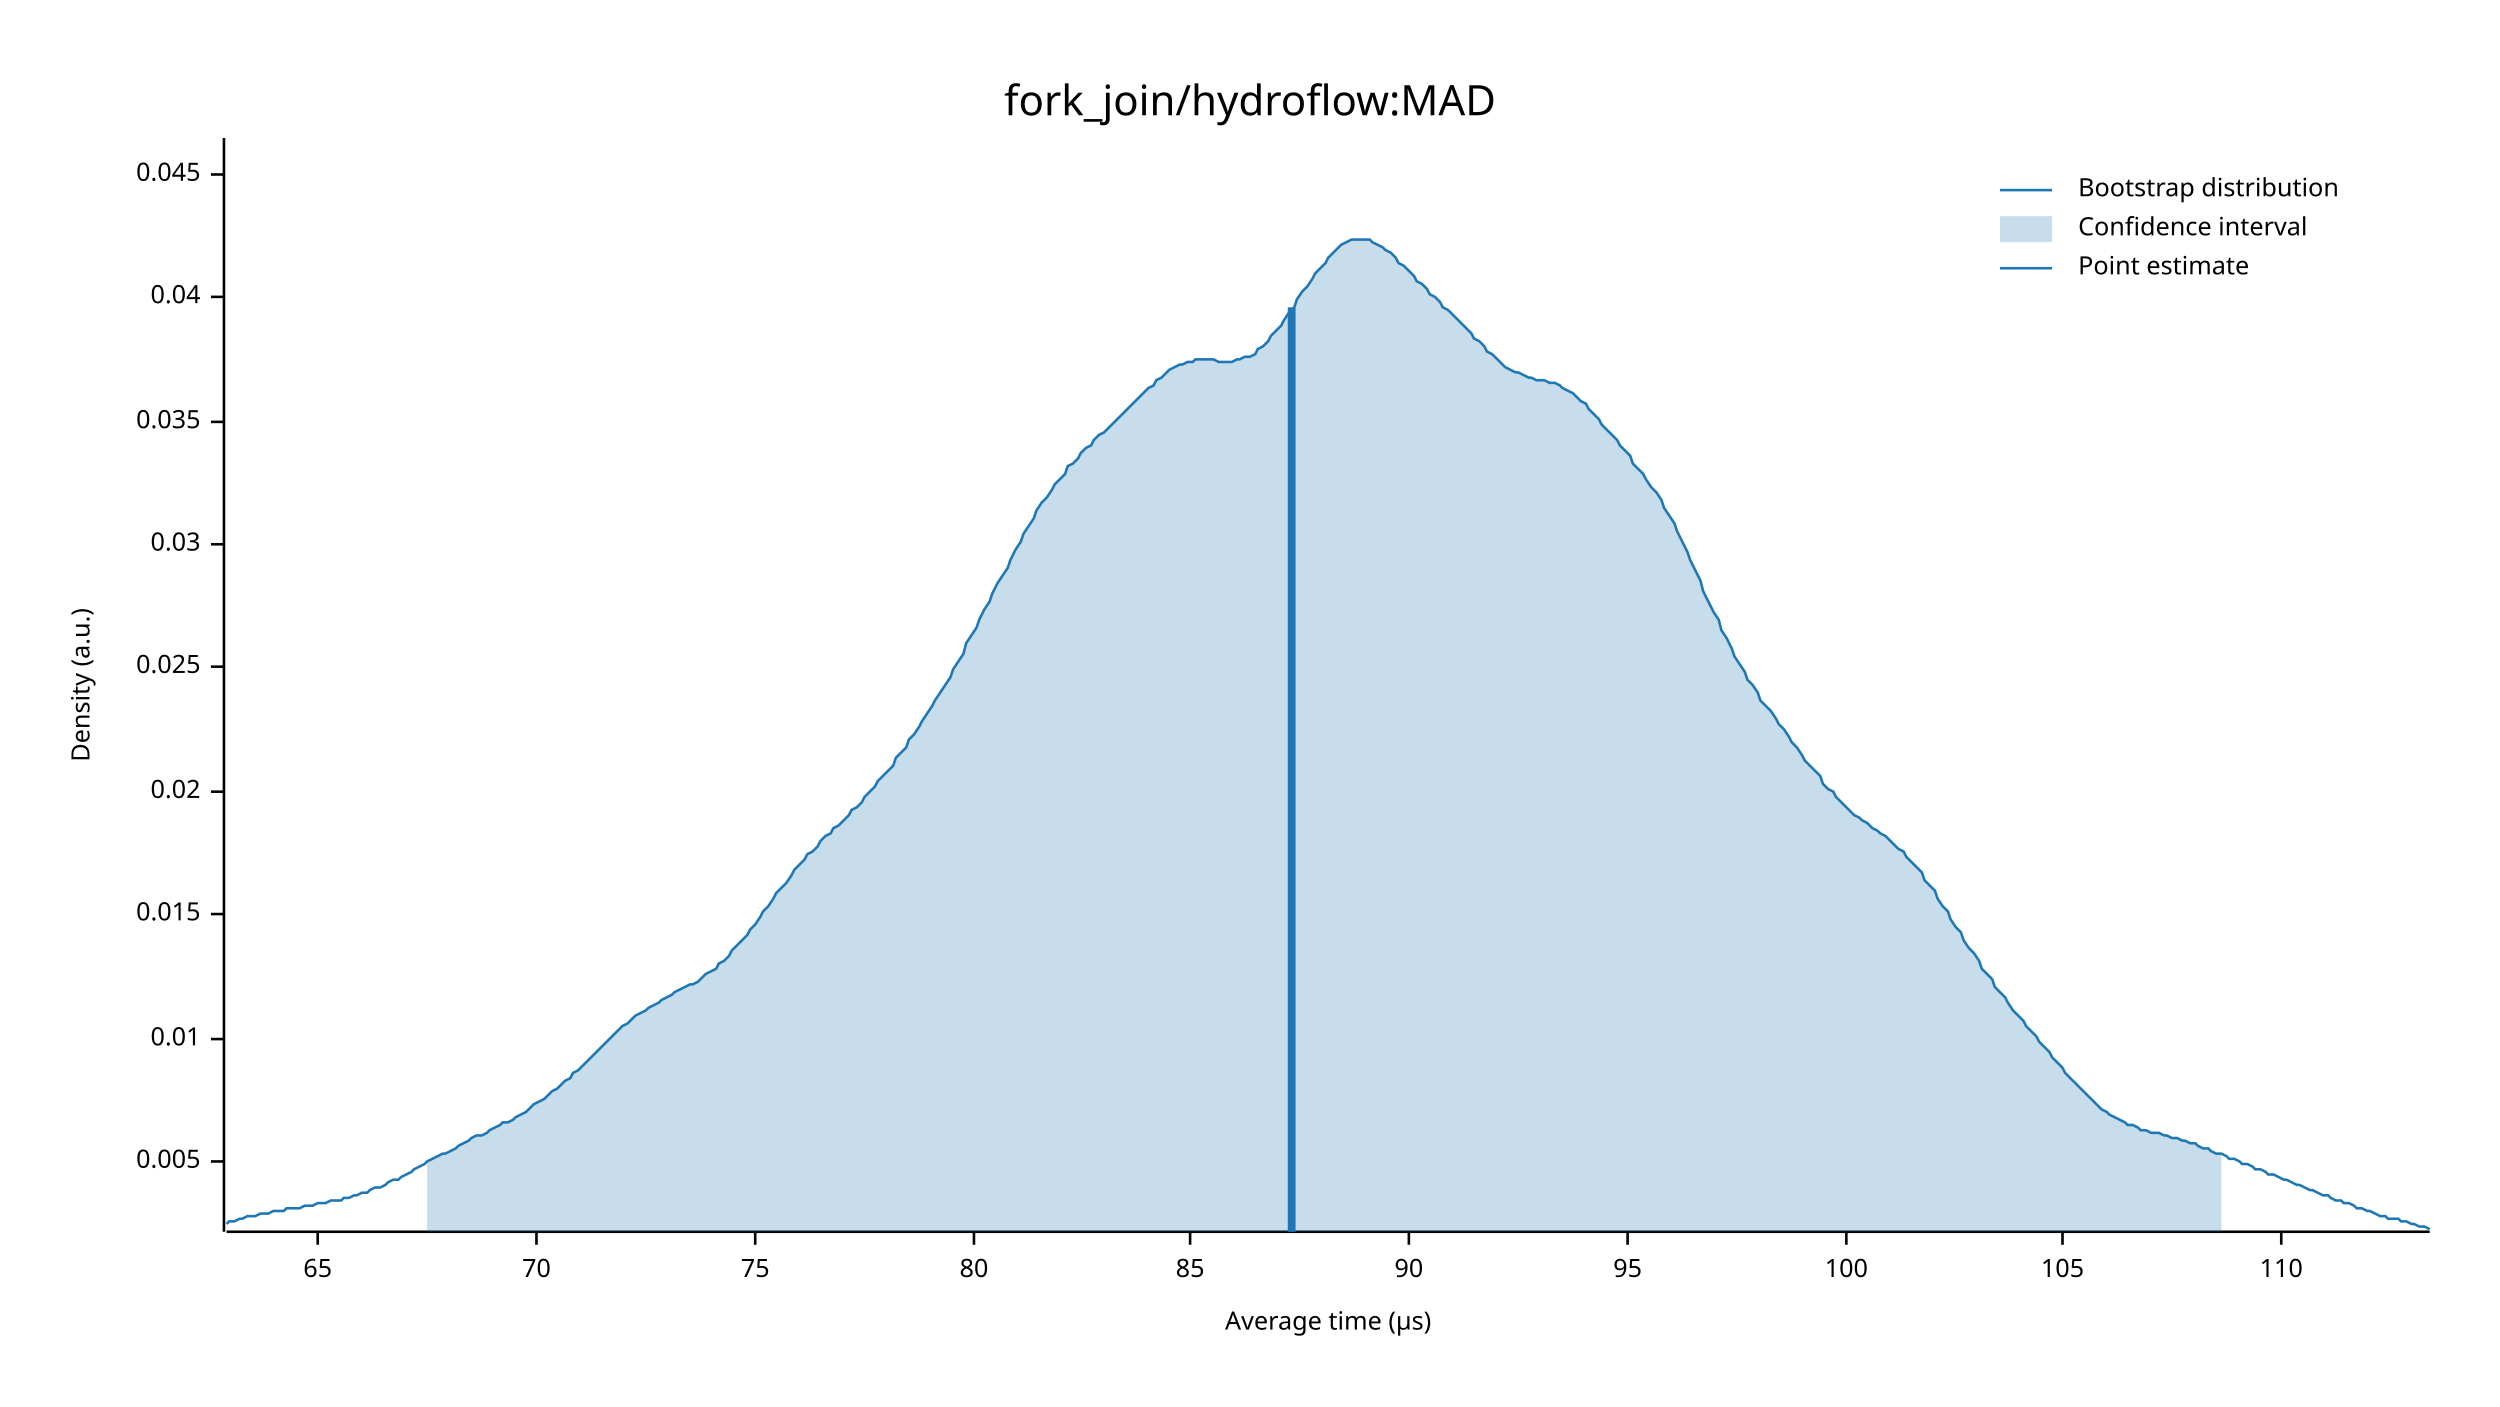
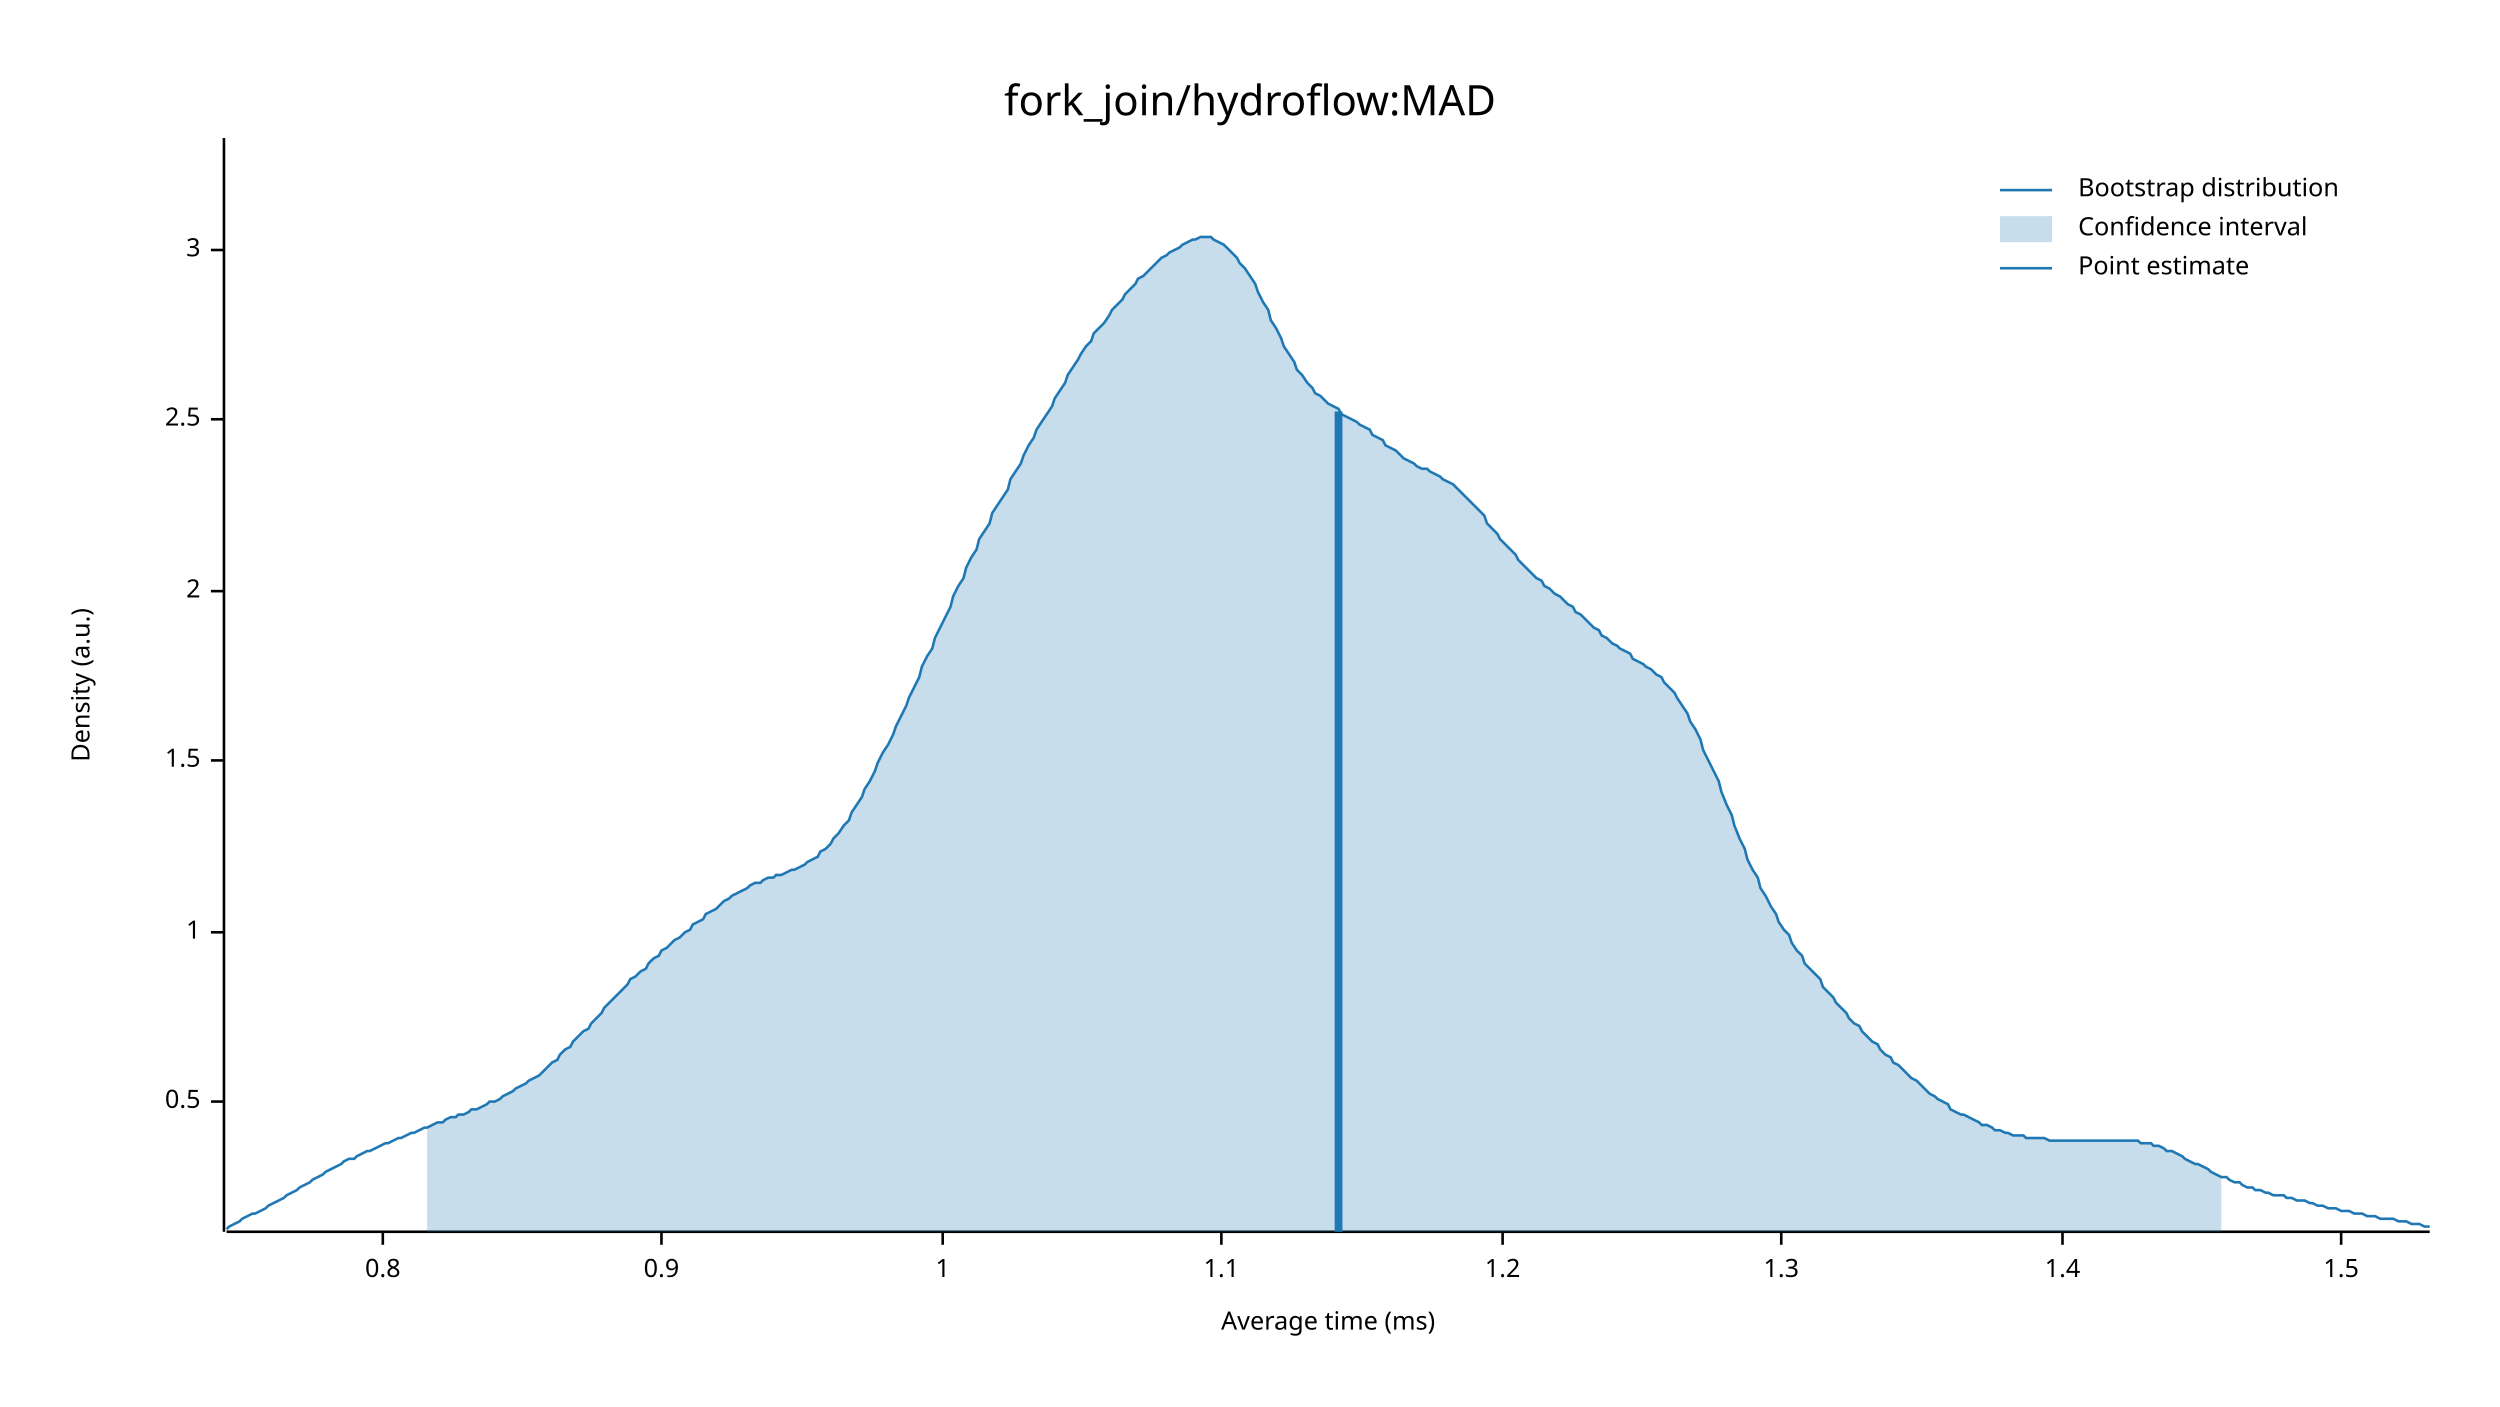
<svg xmlns="http://www.w3.org/2000/svg" width="960" height="540" viewBox="0 0 960 540">
  <text x="480" y="32" dy="0.76em" text-anchor="middle" font-family="sans-serif" font-size="16.129" opacity="1" fill="#000000">
fork_join/hydroflow:MAD
</text>
  <text x="27" y="263" dy="0.76em" text-anchor="middle" font-family="sans-serif" font-size="9.677" opacity="1" fill="#000000" transform="rotate(270, 27, 263)">
Density (a.u.)
</text>
  <text x="510" y="513" dy="-0.5ex" text-anchor="middle" font-family="sans-serif" font-size="9.677" opacity="1" fill="#000000">
- Average time (µs)
+ Average time (ms)
</text>
  <polyline fill="none" opacity="1" stroke="#000000" stroke-width="1" points="86,53 86,473 " />
-   <text x="77" y="446" dy="0.5ex" text-anchor="end" font-family="sans-serif" font-size="9.677" opacity="1" fill="#000000">
- 0.005
+   <text x="77" y="423" dy="0.5ex" text-anchor="end" font-family="sans-serif" font-size="9.677" opacity="1" fill="#000000">
+ 0.5
</text>
-   <polyline fill="none" opacity="1" stroke="#000000" stroke-width="1" points="81,446 86,446 " />
-   <text x="77" y="399" dy="0.5ex" text-anchor="end" font-family="sans-serif" font-size="9.677" opacity="1" fill="#000000">
- 0.01
+   <polyline fill="none" opacity="1" stroke="#000000" stroke-width="1" points="81,423 86,423 " />
+   <text x="77" y="358" dy="0.5ex" text-anchor="end" font-family="sans-serif" font-size="9.677" opacity="1" fill="#000000">
+ 1
</text>
-   <polyline fill="none" opacity="1" stroke="#000000" stroke-width="1" points="81,399 86,399 " />
-   <text x="77" y="351" dy="0.5ex" text-anchor="end" font-family="sans-serif" font-size="9.677" opacity="1" fill="#000000">
- 0.015
+   <polyline fill="none" opacity="1" stroke="#000000" stroke-width="1" points="81,358 86,358 " />
+   <text x="77" y="292" dy="0.5ex" text-anchor="end" font-family="sans-serif" font-size="9.677" opacity="1" fill="#000000">
+ 1.5
</text>
-   <polyline fill="none" opacity="1" stroke="#000000" stroke-width="1" points="81,351 86,351 " />
-   <text x="77" y="304" dy="0.5ex" text-anchor="end" font-family="sans-serif" font-size="9.677" opacity="1" fill="#000000">
- 0.02
+   <polyline fill="none" opacity="1" stroke="#000000" stroke-width="1" points="81,292 86,292 " />
+   <text x="77" y="227" dy="0.5ex" text-anchor="end" font-family="sans-serif" font-size="9.677" opacity="1" fill="#000000">
+ 2
</text>
-   <polyline fill="none" opacity="1" stroke="#000000" stroke-width="1" points="81,304 86,304 " />
-   <text x="77" y="256" dy="0.5ex" text-anchor="end" font-family="sans-serif" font-size="9.677" opacity="1" fill="#000000">
- 0.025
+   <polyline fill="none" opacity="1" stroke="#000000" stroke-width="1" points="81,227 86,227 " />
+   <text x="77" y="161" dy="0.5ex" text-anchor="end" font-family="sans-serif" font-size="9.677" opacity="1" fill="#000000">
+ 2.5
</text>
-   <polyline fill="none" opacity="1" stroke="#000000" stroke-width="1" points="81,256 86,256 " />
-   <text x="77" y="209" dy="0.5ex" text-anchor="end" font-family="sans-serif" font-size="9.677" opacity="1" fill="#000000">
- 0.03
+   <polyline fill="none" opacity="1" stroke="#000000" stroke-width="1" points="81,161 86,161 " />
+   <text x="77" y="96" dy="0.5ex" text-anchor="end" font-family="sans-serif" font-size="9.677" opacity="1" fill="#000000">
+ 3
</text>
-   <polyline fill="none" opacity="1" stroke="#000000" stroke-width="1" points="81,209 86,209 " />
-   <text x="77" y="162" dy="0.5ex" text-anchor="end" font-family="sans-serif" font-size="9.677" opacity="1" fill="#000000">
- 0.035
+   <polyline fill="none" opacity="1" stroke="#000000" stroke-width="1" points="81,96 86,96 " />
+   <polyline fill="none" opacity="1" stroke="#000000" stroke-width="1" points="87,473 933,473 " />
+   <text x="147" y="483" dy="0.76em" text-anchor="middle" font-family="sans-serif" font-size="9.677" opacity="1" fill="#000000">
+ 0.8
</text>
-   <polyline fill="none" opacity="1" stroke="#000000" stroke-width="1" points="81,162 86,162 " />
-   <text x="77" y="114" dy="0.5ex" text-anchor="end" font-family="sans-serif" font-size="9.677" opacity="1" fill="#000000">
- 0.04
+   <polyline fill="none" opacity="1" stroke="#000000" stroke-width="1" points="147,473 147,478 " />
+   <text x="254" y="483" dy="0.76em" text-anchor="middle" font-family="sans-serif" font-size="9.677" opacity="1" fill="#000000">
+ 0.9
</text>
-   <polyline fill="none" opacity="1" stroke="#000000" stroke-width="1" points="81,114 86,114 " />
-   <text x="77" y="67" dy="0.5ex" text-anchor="end" font-family="sans-serif" font-size="9.677" opacity="1" fill="#000000">
- 0.045
+   <polyline fill="none" opacity="1" stroke="#000000" stroke-width="1" points="254,473 254,478 " />
+   <text x="362" y="483" dy="0.76em" text-anchor="middle" font-family="sans-serif" font-size="9.677" opacity="1" fill="#000000">
+ 1
</text>
-   <polyline fill="none" opacity="1" stroke="#000000" stroke-width="1" points="81,67 86,67 " />
-   <polyline fill="none" opacity="1" stroke="#000000" stroke-width="1" points="87,473 933,473 " />
-   <text x="122" y="483" dy="0.76em" text-anchor="middle" font-family="sans-serif" font-size="9.677" opacity="1" fill="#000000">
- 65
+   <polyline fill="none" opacity="1" stroke="#000000" stroke-width="1" points="362,473 362,478 " />
+   <text x="469" y="483" dy="0.76em" text-anchor="middle" font-family="sans-serif" font-size="9.677" opacity="1" fill="#000000">
+ 1.1
</text>
-   <polyline fill="none" opacity="1" stroke="#000000" stroke-width="1" points="122,473 122,478 " />
-   <text x="206" y="483" dy="0.76em" text-anchor="middle" font-family="sans-serif" font-size="9.677" opacity="1" fill="#000000">
- 70
+   <polyline fill="none" opacity="1" stroke="#000000" stroke-width="1" points="469,473 469,478 " />
+   <text x="577" y="483" dy="0.76em" text-anchor="middle" font-family="sans-serif" font-size="9.677" opacity="1" fill="#000000">
+ 1.2
</text>
-   <polyline fill="none" opacity="1" stroke="#000000" stroke-width="1" points="206,473 206,478 " />
-   <text x="290" y="483" dy="0.76em" text-anchor="middle" font-family="sans-serif" font-size="9.677" opacity="1" fill="#000000">
- 75
+   <polyline fill="none" opacity="1" stroke="#000000" stroke-width="1" points="577,473 577,478 " />
+   <text x="684" y="483" dy="0.76em" text-anchor="middle" font-family="sans-serif" font-size="9.677" opacity="1" fill="#000000">
+ 1.3
</text>
-   <polyline fill="none" opacity="1" stroke="#000000" stroke-width="1" points="290,473 290,478 " />
-   <text x="374" y="483" dy="0.76em" text-anchor="middle" font-family="sans-serif" font-size="9.677" opacity="1" fill="#000000">
- 80
- </text>
-   <polyline fill="none" opacity="1" stroke="#000000" stroke-width="1" points="374,473 374,478 " />
-   <text x="457" y="483" dy="0.76em" text-anchor="middle" font-family="sans-serif" font-size="9.677" opacity="1" fill="#000000">
- 85
- </text>
-   <polyline fill="none" opacity="1" stroke="#000000" stroke-width="1" points="457,473 457,478 " />
-   <text x="541" y="483" dy="0.76em" text-anchor="middle" font-family="sans-serif" font-size="9.677" opacity="1" fill="#000000">
- 90
- </text>
-   <polyline fill="none" opacity="1" stroke="#000000" stroke-width="1" points="541,473 541,478 " />
-   <text x="625" y="483" dy="0.76em" text-anchor="middle" font-family="sans-serif" font-size="9.677" opacity="1" fill="#000000">
- 95
- </text>
-   <polyline fill="none" opacity="1" stroke="#000000" stroke-width="1" points="625,473 625,478 " />
-   <text x="709" y="483" dy="0.76em" text-anchor="middle" font-family="sans-serif" font-size="9.677" opacity="1" fill="#000000">
- 100
- </text>
-   <polyline fill="none" opacity="1" stroke="#000000" stroke-width="1" points="709,473 709,478 " />
+   <polyline fill="none" opacity="1" stroke="#000000" stroke-width="1" points="684,473 684,478 " />
  <text x="792" y="483" dy="0.76em" text-anchor="middle" font-family="sans-serif" font-size="9.677" opacity="1" fill="#000000">
- 105
+ 1.4
</text>
  <polyline fill="none" opacity="1" stroke="#000000" stroke-width="1" points="792,473 792,478 " />
-   <text x="876" y="483" dy="0.76em" text-anchor="middle" font-family="sans-serif" font-size="9.677" opacity="1" fill="#000000">
- 110
+   <text x="899" y="483" dy="0.76em" text-anchor="middle" font-family="sans-serif" font-size="9.677" opacity="1" fill="#000000">
+ 1.5
</text>
-   <polyline fill="none" opacity="1" stroke="#000000" stroke-width="1" points="876,473 876,478 " />
-   <polyline fill="none" opacity="1" stroke="#1F78B4" stroke-width="1" points="87,470 88,469 90,469 92,468 93,468 95,467 97,467 98,467 100,466 102,466 103,466 105,465 107,465 109,465 110,464 112,464 114,464 115,464 117,463 119,463 120,463 122,462 124,462 125,462 127,461 129,461 131,461 132,460 134,460 136,459 137,459 139,458 141,458 142,457 144,456 146,456 148,455 149,454 151,453 153,453 154,452 156,451 158,450 159,449 161,448 163,447 164,446 166,445 168,444 170,443 171,443 173,442 175,441 176,440 178,439 180,438 181,437 183,436 185,436 187,435 188,434 190,433 192,432 193,431 195,431 197,430 198,429 200,428 202,427 203,426 205,424 207,423 209,422 210,421 212,419 214,418 215,417 217,415 219,414 220,412 222,411 224,409 226,407 227,406 229,404 231,402 232,401 234,399 236,397 237,396 239,394 241,393 242,392 244,390 246,389 248,388 249,387 251,386 253,385 254,384 256,383 258,382 259,381 261,380 263,379 265,378 266,378 268,377 270,375 271,374 273,373 275,372 276,370 278,369 280,367 281,365 283,363 285,361 287,359 288,357 290,355 292,352 293,350 295,348 297,345 298,343 300,341 302,339 304,336 305,334 307,332 309,330 310,328 312,327 314,325 315,323 317,321 319,320 320,318 322,317 324,315 326,313 327,311 329,310 331,308 332,306 334,304 336,302 337,300 339,298 341,296 343,294 344,291 346,289 348,287 349,284 351,282 353,279 354,277 356,274 358,271 359,269 361,266 363,263 365,260 366,257 368,254 370,251 371,247 373,244 375,241 376,238 378,234 380,231 381,228 383,224 385,221 387,218 388,215 390,211 392,208 393,205 395,202 397,199 398,196 400,193 402,191 404,188 405,186 407,184 409,182 410,179 412,178 414,176 415,174 417,172 419,171 420,169 422,167 424,166 426,164 427,163 429,161 431,159 432,158 434,156 436,154 437,153 439,151 441,149 443,148 444,146 446,145 448,143 449,142 451,141 453,140 454,140 456,139 458,139 459,138 461,138 463,138 465,138 466,138 468,139 470,139 471,139 473,139 475,138 476,138 478,137 480,137 482,136 483,134 485,133 487,131 488,129 490,127 492,125 493,123 495,120 497,118 498,115 500,112 502,110 504,107 505,105 507,103 509,101 510,99 512,97 514,95 515,94 517,93 519,92 521,92 522,92 524,92 526,92 527,93 529,94 531,95 532,96 534,97 536,99 537,101 539,102 541,104 543,106 544,108 546,109 548,111 549,113 551,114 553,116 554,118 556,119 558,121 560,123 561,124 563,126 565,128 566,130 568,131 570,133 571,135 573,136 575,138 576,139 578,141 580,142 582,143 583,143 585,144 587,145 588,145 590,146 592,146 593,146 595,147 597,147 599,148 600,149 602,150 604,151 605,152 607,154 609,155 610,157 612,159 614,161 615,163 617,165 619,167 621,169 622,171 624,173 626,175 627,178 629,180 631,182 632,184 634,187 636,189 638,192 639,195 641,198 643,201 644,204 646,208 648,212 649,215 651,219 653,223 654,227 656,231 658,235 660,238 661,242 663,245 665,249 666,252 668,255 670,258 671,261 673,263 675,266 676,269 678,271 680,273 682,276 683,278 685,280 687,283 688,285 690,287 692,290 693,292 695,294 697,296 699,298 700,301 702,303 704,304 705,306 707,308 709,310 710,311 712,313 714,314 715,315 717,316 719,318 721,319 722,320 724,321 726,323 727,324 729,326 731,327 732,329 734,331 736,333 738,335 739,338 741,340 743,342 744,345 746,348 748,350 749,353 751,356 753,358 754,361 756,364 758,366 760,369 761,372 763,374 765,376 766,379 768,381 770,383 771,385 773,388 775,390 777,392 778,394 780,396 782,398 783,400 785,402 787,404 788,406 790,408 792,410 793,412 795,414 797,416 799,418 800,419 802,421 804,423 805,424 807,426 809,427 810,428 812,429 814,430 816,431 817,432 819,432 821,433 822,434 824,434 826,435 827,435 829,435 831,436 832,436 834,437 836,437 838,438 839,438 841,439 843,439 844,440 846,441 848,441 849,442 851,443 853,443 855,444 856,445 858,445 860,446 861,447 863,447 865,448 866,449 868,449 870,450 871,451 873,451 875,452 877,453 878,453 880,454 882,455 883,455 885,456 887,457 888,457 890,458 892,459 894,459 895,460 897,461 899,461 900,462 902,462 904,463 905,464 907,464 909,465 910,465 912,466 914,467 916,467 917,468 919,468 921,468 922,469 924,469 926,470 927,470 929,471 931,471 933,472 " />
-   <polygon opacity="0.25" fill="#1F78B4" points="164,446 166,445 168,444 170,443 171,443 173,442 175,441 176,440 178,439 180,438 181,437 183,436 185,436 187,435 188,434 190,433 192,432 193,431 195,431 197,430 198,429 200,428 202,427 203,426 205,424 207,423 209,422 210,421 212,419 214,418 215,417 217,415 219,414 220,412 222,411 224,409 226,407 227,406 229,404 231,402 232,401 234,399 236,397 237,396 239,394 241,393 242,392 244,390 246,389 248,388 249,387 251,386 253,385 254,384 256,383 258,382 259,381 261,380 263,379 265,378 266,378 268,377 270,375 271,374 273,373 275,372 276,370 278,369 280,367 281,365 283,363 285,361 287,359 288,357 290,355 292,352 293,350 295,348 297,345 298,343 300,341 302,339 304,336 305,334 307,332 309,330 310,328 312,327 314,325 315,323 317,321 319,320 320,318 322,317 324,315 326,313 327,311 329,310 331,308 332,306 334,304 336,302 337,300 339,298 341,296 343,294 344,291 346,289 348,287 349,284 351,282 353,279 354,277 356,274 358,271 359,269 361,266 363,263 365,260 366,257 368,254 370,251 371,247 373,244 375,241 376,238 378,234 380,231 381,228 383,224 385,221 387,218 388,215 390,211 392,208 393,205 395,202 397,199 398,196 400,193 402,191 404,188 405,186 407,184 409,182 410,179 412,178 414,176 415,174 417,172 419,171 420,169 422,167 424,166 426,164 427,163 429,161 431,159 432,158 434,156 436,154 437,153 439,151 441,149 443,148 444,146 446,145 448,143 449,142 451,141 453,140 454,140 456,139 458,139 459,138 461,138 463,138 465,138 466,138 468,139 470,139 471,139 473,139 475,138 476,138 478,137 480,137 482,136 483,134 485,133 487,131 488,129 490,127 492,125 493,123 495,120 497,118 498,115 500,112 502,110 504,107 505,105 507,103 509,101 510,99 512,97 514,95 515,94 517,93 519,92 521,92 522,92 524,92 526,92 527,93 529,94 531,95 532,96 534,97 536,99 537,101 539,102 541,104 543,106 544,108 546,109 548,111 549,113 551,114 553,116 554,118 556,119 558,121 560,123 561,124 563,126 565,128 566,130 568,131 570,133 571,135 573,136 575,138 576,139 578,141 580,142 582,143 583,143 585,144 587,145 588,145 590,146 592,146 593,146 595,147 597,147 599,148 600,149 602,150 604,151 605,152 607,154 609,155 610,157 612,159 614,161 615,163 617,165 619,167 621,169 622,171 624,173 626,175 627,178 629,180 631,182 632,184 634,187 636,189 638,192 639,195 641,198 643,201 644,204 646,208 648,212 649,215 651,219 653,223 654,227 656,231 658,235 660,238 661,242 663,245 665,249 666,252 668,255 670,258 671,261 673,263 675,266 676,269 678,271 680,273 682,276 683,278 685,280 687,283 688,285 690,287 692,290 693,292 695,294 697,296 699,298 700,301 702,303 704,304 705,306 707,308 709,310 710,311 712,313 714,314 715,315 717,316 719,318 721,319 722,320 724,321 726,323 727,324 729,326 731,327 732,329 734,331 736,333 738,335 739,338 741,340 743,342 744,345 746,348 748,350 749,353 751,356 753,358 754,361 756,364 758,366 760,369 761,372 763,374 765,376 766,379 768,381 770,383 771,385 773,388 775,390 777,392 778,394 780,396 782,398 783,400 785,402 787,404 788,406 790,408 792,410 793,412 795,414 797,416 799,418 800,419 802,421 804,423 805,424 807,426 809,427 810,428 812,429 814,430 816,431 817,432 819,432 821,433 822,434 824,434 826,435 827,435 829,435 831,436 832,436 834,437 836,437 838,438 839,438 841,439 843,439 844,440 846,441 848,441 849,442 851,443 853,443 853,473 164,473 " />
-   <polyline fill="none" opacity="1" stroke="#1F78B4" stroke-width="3" points="496,473 496,118 " />
+   <polyline fill="none" opacity="1" stroke="#000000" stroke-width="1" points="899,473 899,478 " />
+   <polyline fill="none" opacity="1" stroke="#1F78B4" stroke-width="1" points="87,472 88,471 90,470 92,469 93,468 95,467 97,466 98,466 100,465 102,464 103,463 105,462 107,461 109,460 110,459 112,458 114,457 115,456 117,455 119,454 120,453 122,452 124,451 125,450 127,449 129,448 131,447 132,446 134,445 136,445 137,444 139,443 141,442 142,442 144,441 146,440 148,439 149,439 151,438 153,437 154,437 156,436 158,435 159,435 161,434 163,433 164,433 166,432 168,431 170,431 171,430 173,429 175,429 176,428 178,428 180,427 181,426 183,426 185,425 187,424 188,423 190,423 192,422 193,421 195,420 197,419 198,418 200,417 202,416 203,415 205,414 207,413 209,411 210,410 212,408 214,407 215,405 217,403 219,402 220,400 222,398 224,396 226,395 227,393 229,391 231,389 232,387 234,385 236,383 237,382 239,380 241,378 242,376 244,375 246,373 248,372 249,370 251,368 253,367 254,365 256,364 258,362 259,361 261,360 263,358 265,357 266,355 268,354 270,353 271,351 273,350 275,349 276,348 278,346 280,345 281,344 283,343 285,342 287,341 288,340 290,339 292,339 293,338 295,337 297,337 298,336 300,336 302,335 304,334 305,334 307,333 309,332 310,331 312,330 314,329 315,327 317,326 319,324 320,322 322,320 324,317 326,315 327,312 329,309 331,306 332,303 334,300 336,296 337,293 339,289 341,286 343,282 344,279 346,275 348,271 349,268 351,264 353,260 354,256 356,252 358,249 359,245 361,241 363,237 365,233 366,229 368,225 370,222 371,218 373,214 375,211 376,207 378,204 380,201 381,197 383,194 385,191 387,188 388,184 390,181 392,178 393,175 395,171 397,168 398,165 400,162 402,159 404,156 405,153 407,150 409,147 410,144 412,141 414,138 415,136 417,133 419,131 420,128 422,126 424,124 426,121 427,119 429,117 431,115 432,113 434,111 436,109 437,107 439,106 441,104 443,102 444,101 446,99 448,98 449,97 451,96 453,95 454,94 456,93 458,92 459,92 461,91 463,91 465,91 466,92 468,93 470,94 471,95 473,97 475,99 476,101 478,103 480,106 482,109 483,112 485,116 487,119 488,123 490,126 492,130 493,133 495,136 497,139 498,142 500,144 502,147 504,149 505,151 507,152 509,154 510,155 512,156 514,157 515,159 517,160 519,161 521,162 522,163 524,164 526,165 527,167 529,168 531,169 532,171 534,172 536,173 537,174 539,176 541,177 543,178 544,179 546,180 548,180 549,181 551,182 553,183 554,184 556,185 558,186 560,188 561,189 563,191 565,193 566,194 568,196 570,198 571,201 573,203 575,205 576,207 578,209 580,211 582,213 583,215 585,217 587,219 588,220 590,222 592,223 593,225 595,226 597,228 599,229 600,230 602,232 604,233 605,235 607,236 609,238 610,239 612,241 614,242 615,244 617,245 619,247 621,248 622,249 624,250 626,251 627,253 629,254 631,255 632,256 634,257 636,259 638,260 639,262 641,264 643,266 644,268 646,271 648,274 649,277 651,280 653,284 654,288 656,292 658,296 660,300 661,304 663,309 665,313 666,317 668,322 670,326 671,330 673,334 675,337 676,341 678,344 680,348 682,351 683,354 685,357 687,359 688,362 690,365 692,367 693,370 695,372 697,374 699,376 700,379 702,381 704,383 705,385 707,387 709,389 710,391 712,393 714,394 715,396 717,398 719,400 721,401 722,403 724,405 726,406 727,408 729,409 731,411 732,412 734,414 736,415 738,417 739,418 741,420 743,421 744,422 746,423 748,424 749,426 751,427 753,428 754,428 756,429 758,430 760,431 761,432 763,432 765,433 766,434 768,434 770,435 771,435 773,436 775,436 777,436 778,437 780,437 782,437 783,437 785,437 787,438 788,438 790,438 792,438 793,438 795,438 797,438 799,438 800,438 802,438 804,438 805,438 807,438 809,438 810,438 812,438 814,438 816,438 817,438 819,438 821,438 822,439 824,439 826,439 827,440 829,440 831,441 832,442 834,442 836,443 838,444 839,445 841,446 843,447 844,447 846,448 848,449 849,450 851,451 853,452 855,452 856,453 858,454 860,454 861,455 863,456 865,456 866,457 868,457 870,458 871,458 873,459 875,459 877,459 878,460 880,460 882,461 883,461 885,461 887,462 888,462 890,463 892,463 894,464 895,464 897,464 899,465 900,465 902,465 904,466 905,466 907,466 909,467 910,467 912,467 914,468 916,468 917,468 919,468 921,469 922,469 924,469 926,470 927,470 929,470 931,471 933,471 " />
+   <polygon opacity="0.25" fill="#1F78B4" points="164,433 166,432 168,431 170,431 171,430 173,429 175,429 176,428 178,428 180,427 181,426 183,426 185,425 187,424 188,423 190,423 192,422 193,421 195,420 197,419 198,418 200,417 202,416 203,415 205,414 207,413 209,411 210,410 212,408 214,407 215,405 217,403 219,402 220,400 222,398 224,396 226,395 227,393 229,391 231,389 232,387 234,385 236,383 237,382 239,380 241,378 242,376 244,375 246,373 248,372 249,370 251,368 253,367 254,365 256,364 258,362 259,361 261,360 263,358 265,357 266,355 268,354 270,353 271,351 273,350 275,349 276,348 278,346 280,345 281,344 283,343 285,342 287,341 288,340 290,339 292,339 293,338 295,337 297,337 298,336 300,336 302,335 304,334 305,334 307,333 309,332 310,331 312,330 314,329 315,327 317,326 319,324 320,322 322,320 324,317 326,315 327,312 329,309 331,306 332,303 334,300 336,296 337,293 339,289 341,286 343,282 344,279 346,275 348,271 349,268 351,264 353,260 354,256 356,252 358,249 359,245 361,241 363,237 365,233 366,229 368,225 370,222 371,218 373,214 375,211 376,207 378,204 380,201 381,197 383,194 385,191 387,188 388,184 390,181 392,178 393,175 395,171 397,168 398,165 400,162 402,159 404,156 405,153 407,150 409,147 410,144 412,141 414,138 415,136 417,133 419,131 420,128 422,126 424,124 426,121 427,119 429,117 431,115 432,113 434,111 436,109 437,107 439,106 441,104 443,102 444,101 446,99 448,98 449,97 451,96 453,95 454,94 456,93 458,92 459,92 461,91 463,91 465,91 466,92 468,93 470,94 471,95 473,97 475,99 476,101 478,103 480,106 482,109 483,112 485,116 487,119 488,123 490,126 492,130 493,133 495,136 497,139 498,142 500,144 502,147 504,149 505,151 507,152 509,154 510,155 512,156 514,157 515,159 517,160 519,161 521,162 522,163 524,164 526,165 527,167 529,168 531,169 532,171 534,172 536,173 537,174 539,176 541,177 543,178 544,179 546,180 548,180 549,181 551,182 553,183 554,184 556,185 558,186 560,188 561,189 563,191 565,193 566,194 568,196 570,198 571,201 573,203 575,205 576,207 578,209 580,211 582,213 583,215 585,217 587,219 588,220 590,222 592,223 593,225 595,226 597,228 599,229 600,230 602,232 604,233 605,235 607,236 609,238 610,239 612,241 614,242 615,244 617,245 619,247 621,248 622,249 624,250 626,251 627,253 629,254 631,255 632,256 634,257 636,259 638,260 639,262 641,264 643,266 644,268 646,271 648,274 649,277 651,280 653,284 654,288 656,292 658,296 660,300 661,304 663,309 665,313 666,317 668,322 670,326 671,330 673,334 675,337 676,341 678,344 680,348 682,351 683,354 685,357 687,359 688,362 690,365 692,367 693,370 695,372 697,374 699,376 700,379 702,381 704,383 705,385 707,387 709,389 710,391 712,393 714,394 715,396 717,398 719,400 721,401 722,403 724,405 726,406 727,408 729,409 731,411 732,412 734,414 736,415 738,417 739,418 741,420 743,421 744,422 746,423 748,424 749,426 751,427 753,428 754,428 756,429 758,430 760,431 761,432 763,432 765,433 766,434 768,434 770,435 771,435 773,436 775,436 777,436 778,437 780,437 782,437 783,437 785,437 787,438 788,438 790,438 792,438 793,438 795,438 797,438 799,438 800,438 802,438 804,438 805,438 807,438 809,438 810,438 812,438 814,438 816,438 817,438 819,438 821,438 822,439 824,439 826,439 827,440 829,440 831,441 832,442 834,442 836,443 838,444 839,445 841,446 843,447 844,447 846,448 848,449 849,450 851,451 853,452 853,473 164,473 " />
+   <polyline fill="none" opacity="1" stroke="#1F78B4" stroke-width="3" points="514,473 514,158 " />
  <text x="798" y="68" dy="0.76em" text-anchor="start" font-family="sans-serif" font-size="9.677" opacity="1" fill="#000000">
Bootstrap distribution
</text>
  <text x="798" y="83" dy="0.76em" text-anchor="start" font-family="sans-serif" font-size="9.677" opacity="1" fill="#000000">
Confidence interval
</text>
  <text x="798" y="98" dy="0.76em" text-anchor="start" font-family="sans-serif" font-size="9.677" opacity="1" fill="#000000">
Point estimate
</text>
  <polyline fill="none" opacity="1" stroke="#1F78B4" stroke-width="1" points="768,73 788,73 " />
  <rect x="768" y="83" width="20" height="10" opacity="0.25" fill="#1F78B4" stroke="none" />
  <polyline fill="none" opacity="1" stroke="#1F78B4" stroke-width="1" points="768,103 788,103 " />
</svg>
